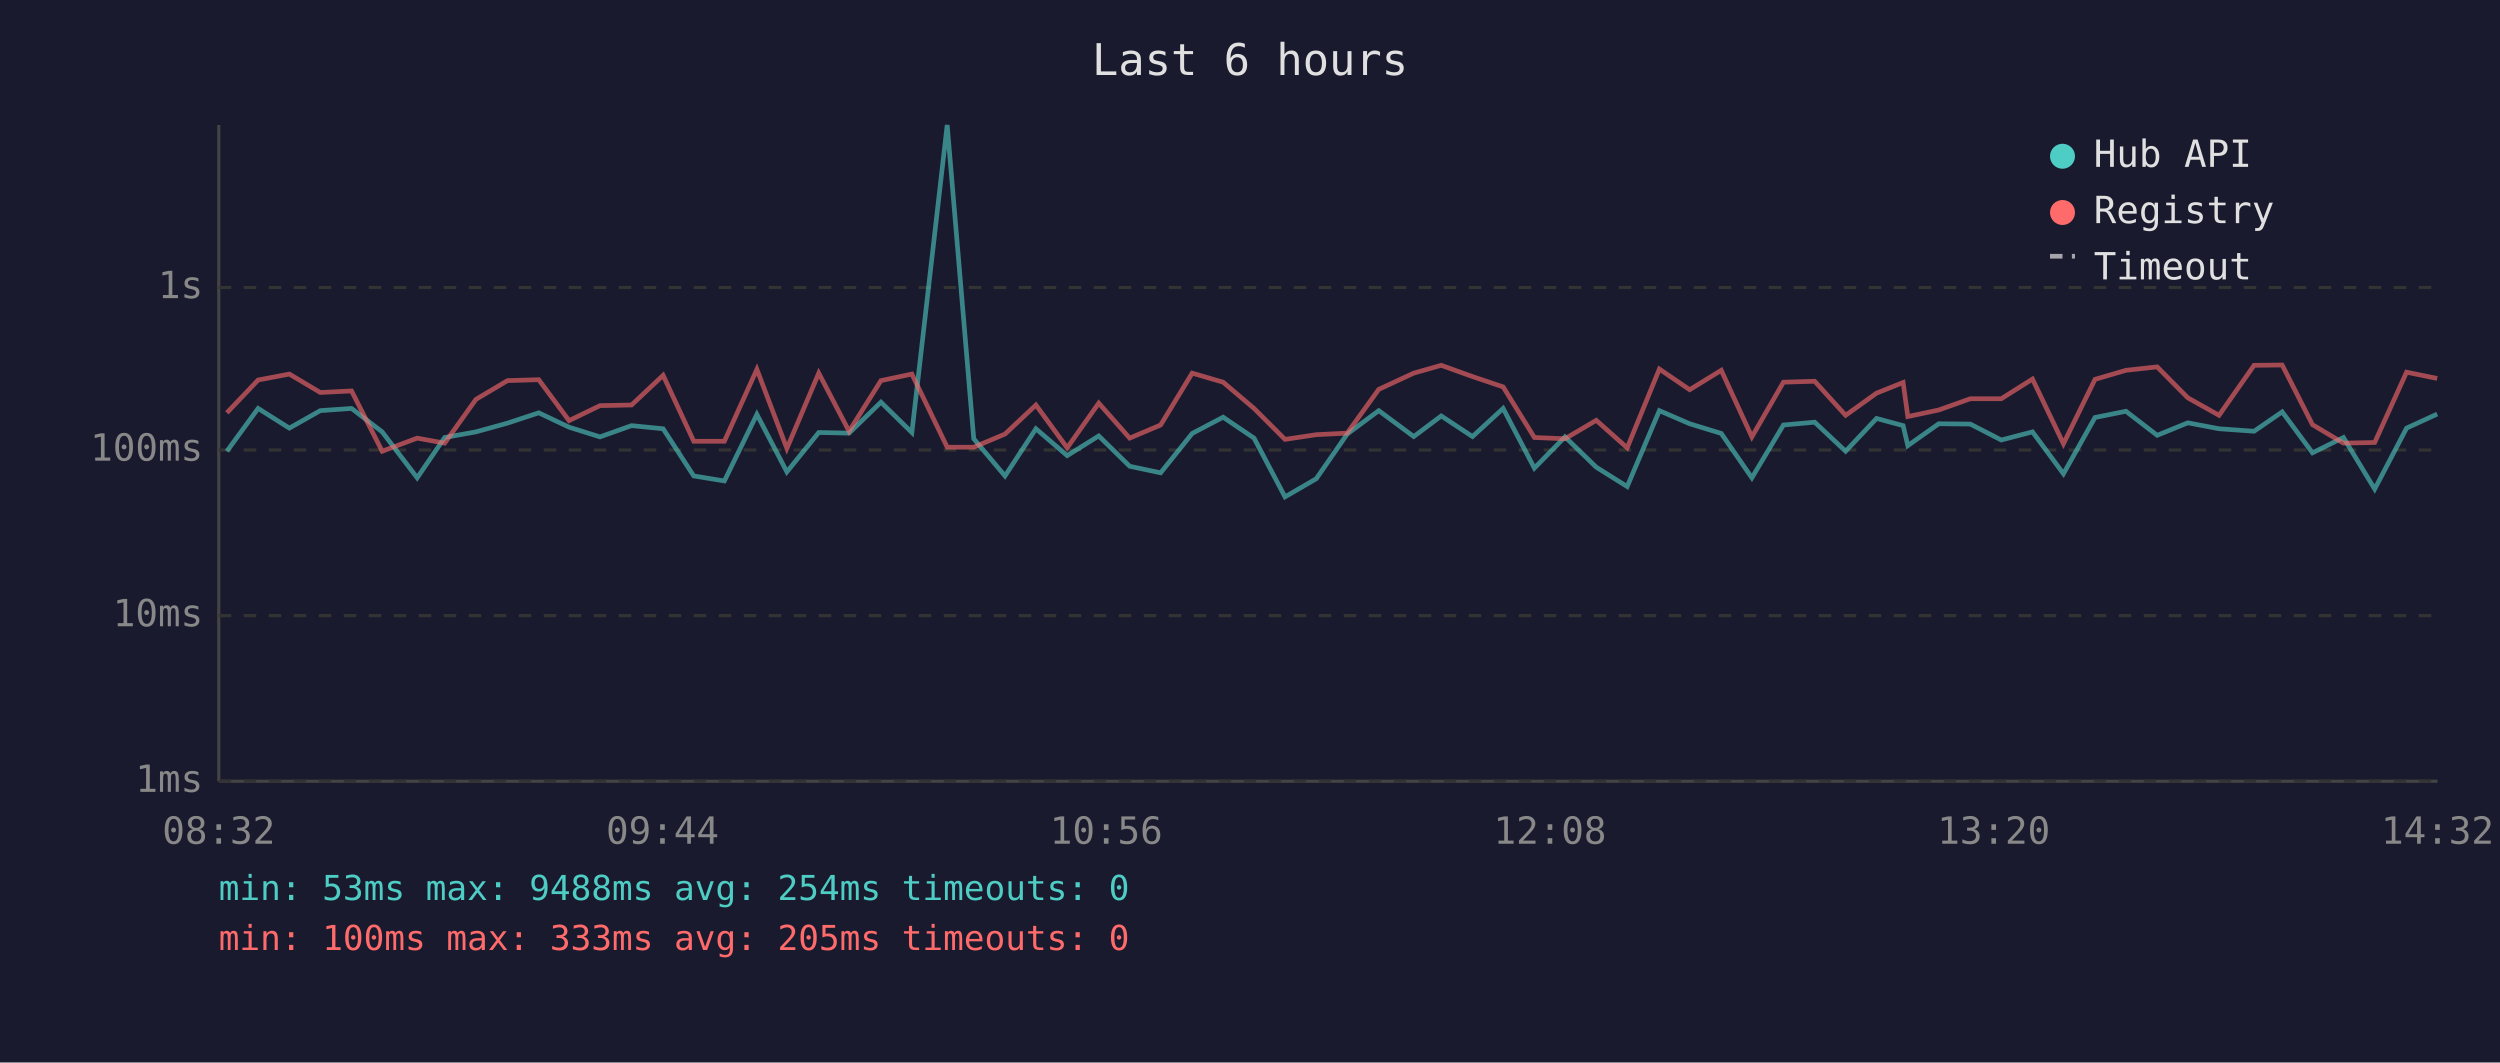
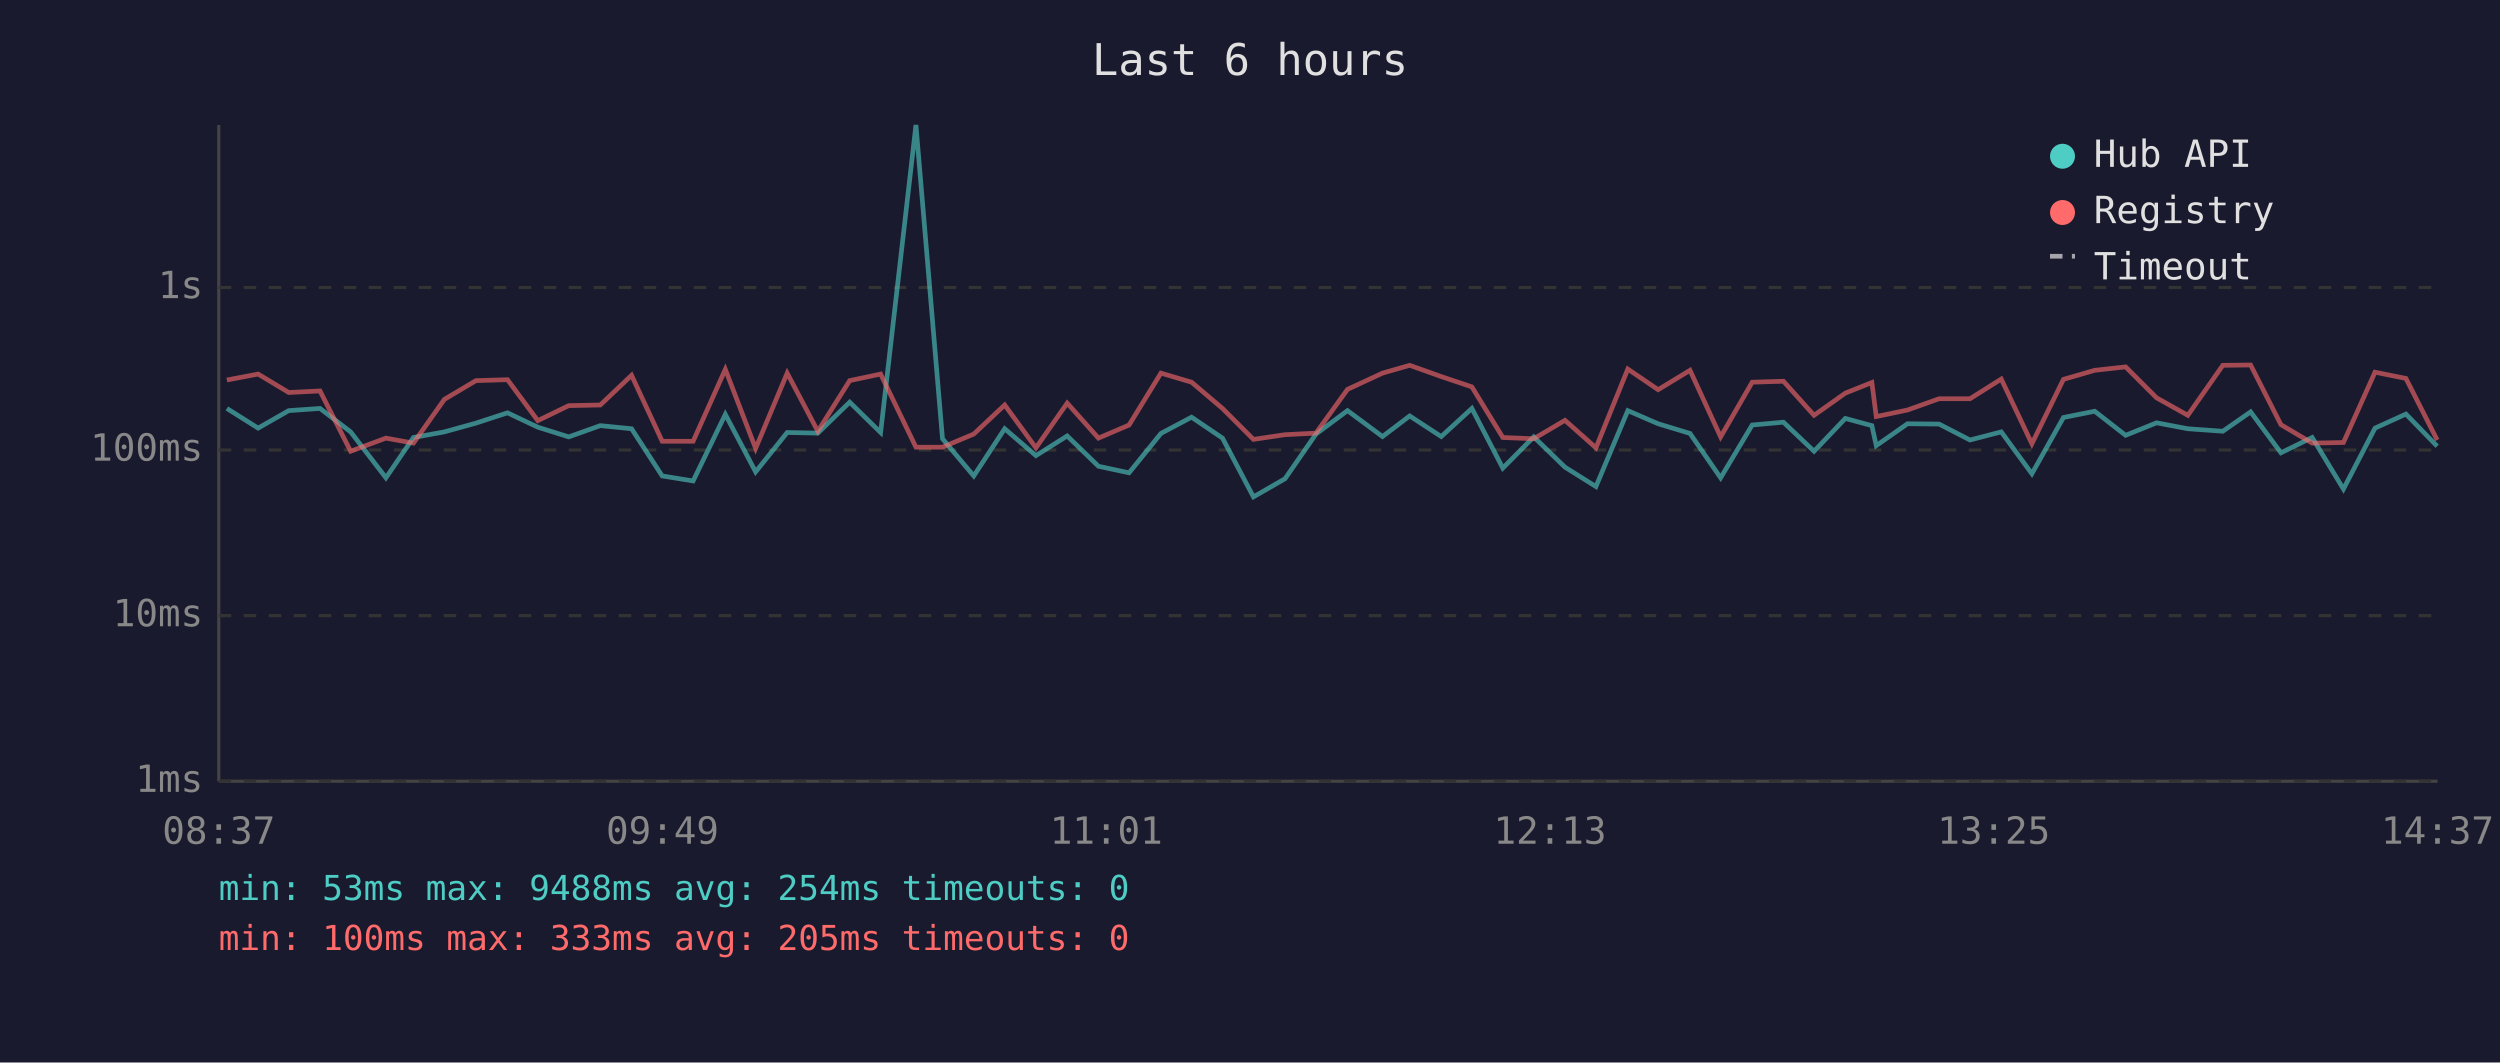
<svg xmlns="http://www.w3.org/2000/svg" viewBox="0 0 800 340" font-family="monospace" font-size="12">
  <rect width="800" height="340" fill="#1a1a2e" />
  <text x="400" y="24" fill="#e0e0e0" font-size="14" text-anchor="middle">Last 6 hours</text>
  <line x1="70" y1="40" x2="70" y2="250" stroke="#444" stroke-width="1" />
  <line x1="70" y1="250" x2="780" y2="250" stroke="#444" stroke-width="1" />
  <line x1="70" y1="250" x2="780" y2="250" stroke="#333" stroke-width="1" stroke-dasharray="4" />
  <text x="65" y="250" fill="#888" text-anchor="end" dominant-baseline="middle">1ms</text>
  <line x1="70" y1="197" x2="780" y2="197" stroke="#333" stroke-width="1" stroke-dasharray="4" />
  <text x="65" y="197" fill="#888" text-anchor="end" dominant-baseline="middle">10ms</text>
  <line x1="70" y1="144" x2="780" y2="144" stroke="#333" stroke-width="1" stroke-dasharray="4" />
  <text x="65" y="144" fill="#888" text-anchor="end" dominant-baseline="middle">100ms</text>
  <line x1="70" y1="92" x2="780" y2="92" stroke="#333" stroke-width="1" stroke-dasharray="4" />
  <text x="65" y="92" fill="#888" text-anchor="end" dominant-baseline="middle">1s</text>
-   <text x="70" y="270" fill="#888" text-anchor="middle">08:32</text>
-   <text x="212" y="270" fill="#888" text-anchor="middle">09:44</text>
-   <text x="354" y="270" fill="#888" text-anchor="middle">10:56</text>
-   <text x="496" y="270" fill="#888" text-anchor="middle">12:08</text>
-   <text x="638" y="270" fill="#888" text-anchor="middle">13:20</text>
-   <text x="780" y="270" fill="#888" text-anchor="middle">14:32</text>
-   <polyline points="72.6,144.4 82.6,130.7 92.6,137.0 102.5,131.4 112.5,130.7 122.3,138.2 133.5,152.9 142.3,140.0 152.3,138.2 162.4,135.4 172.4,132.1 182.1,136.7 192.0,139.8 202.1,136.2 212.2,137.2 222.0,152.3 231.8,153.9 242.2,132.6 251.8,151.0 262.0,138.4 271.7,138.6 281.9,128.7 291.8,138.4 303.1,40.0 311.6,140.4 321.6,152.3 331.5,137.2 341.5,145.8 351.6,139.5 361.5,149.2 371.4,151.3 381.5,138.7 391.4,133.5 401.3,140.2 411.2,159.0 421.2,153.2 431.1,138.9 441.2,131.4 452.4,139.7 461.2,133.1 471.2,139.7 481.0,130.7 491.0,149.8 500.8,139.8 510.8,149.5 520.7,155.7 531.0,131.4 540.7,135.6 550.8,138.7 560.6,152.9 570.7,136.0 580.7,135.1 590.6,144.4 600.5,133.9 609.0,136.2 610.5,142.6 620.4,135.6 630.5,135.7 640.4,140.8 650.4,138.2 660.3,151.6 670.4,133.6 680.3,131.6 690.3,139.3 700.1,135.3 710.1,137.2 721.3,138.0 730.3,131.8 740.0,144.9 749.9,140.0 759.9,156.5 770.1,137.0 779.9,132.5" fill="none" stroke="#4ecdc4" stroke-width="1.5" opacity="0.6" />
-   <polyline points="72.6,132.1 82.6,121.6 92.6,119.7 102.5,125.6 112.5,125.1 122.3,144.4 133.5,140.2 142.3,141.8 152.3,127.8 162.4,121.8 172.4,121.5 182.1,134.6 192.0,129.8 202.1,129.6 212.2,120.1 222.0,141.2 231.8,141.2 242.2,118.2 251.8,143.5 262.0,119.4 271.7,138.0 281.9,121.8 291.8,119.7 303.1,143.1 311.6,143.1 321.6,138.9 331.5,129.6 341.5,143.3 351.6,129.0 361.5,140.2 371.4,136.0 381.5,119.4 391.4,122.3 401.3,130.7 411.2,140.6 421.2,139.1 431.1,138.6 441.2,124.6 452.4,119.4 461.2,116.9 471.2,120.5 481.0,123.8 491.0,140.0 500.8,140.4 510.8,134.5 520.7,143.3 531.0,118.1 540.7,124.7 550.8,118.5 560.6,139.8 570.7,122.3 580.7,122.0 590.6,132.9 600.5,125.8 609.0,122.4 610.5,133.3 620.4,131.2 630.5,127.6 640.4,127.6 650.4,121.3 660.3,142.0 670.4,121.4 680.3,118.5 690.3,117.4 700.1,127.3 710.1,132.9 721.3,116.9 730.3,116.8 740.0,135.9 749.9,141.8 759.9,141.6 770.1,119.1 779.9,121.1" fill="none" stroke="#ff6b6b" stroke-width="1.5" opacity="0.6" />
+   <text x="70" y="270" fill="#888" text-anchor="middle">08:37</text>
+   <text x="212" y="270" fill="#888" text-anchor="middle">09:49</text>
+   <text x="354" y="270" fill="#888" text-anchor="middle">11:01</text>
+   <text x="496" y="270" fill="#888" text-anchor="middle">12:13</text>
+   <text x="638" y="270" fill="#888" text-anchor="middle">13:25</text>
+   <text x="780" y="270" fill="#888" text-anchor="middle">14:37</text>
+   <polyline points="72.6,130.7 82.6,137.0 92.4,131.4 102.4,130.7 112.2,138.2 123.5,152.9 132.3,140.0 142.2,138.2 152.3,135.4 162.4,132.1 172.1,136.7 182.0,139.8 192.1,136.2 202.1,137.2 211.9,152.3 221.8,153.9 232.1,132.6 241.8,151.0 251.9,138.4 261.7,138.6 271.9,128.7 281.8,138.4 293.1,40.0 301.6,140.4 311.6,152.3 321.5,137.2 331.5,145.8 341.5,139.5 351.5,149.2 361.3,151.3 371.5,138.7 381.3,133.5 391.2,140.2 401.1,159.0 411.2,153.2 421.1,138.9 431.2,131.4 442.4,139.7 451.1,133.1 461.2,139.7 471.0,130.7 480.9,149.8 490.8,139.8 500.8,149.5 510.7,155.7 520.9,131.4 530.6,135.6 540.8,138.7 550.6,152.9 560.7,136.0 570.7,135.1 580.5,144.4 590.5,133.9 599.0,136.2 600.4,142.6 610.4,135.6 620.5,135.7 630.4,140.8 640.4,138.2 650.2,151.6 660.3,133.6 670.3,131.6 680.2,139.3 690.1,135.3 700.1,137.2 711.3,138.0 720.2,131.8 729.9,144.9 739.9,140.0 749.9,156.5 760.0,137.0 769.9,132.5 779.9,142.8" fill="none" stroke="#4ecdc4" stroke-width="1.5" opacity="0.6" />
+   <polyline points="72.6,121.6 82.6,119.7 92.4,125.6 102.4,125.1 112.2,144.4 123.5,140.2 132.3,141.8 142.2,127.8 152.3,121.8 162.4,121.5 172.1,134.6 182.0,129.8 192.1,129.6 202.1,120.1 211.9,141.2 221.8,141.2 232.1,118.2 241.8,143.5 251.9,119.4 261.7,138.0 271.9,121.8 281.8,119.7 293.1,143.1 301.6,143.1 311.6,138.9 321.5,129.6 331.5,143.3 341.5,129.0 351.5,140.2 361.3,136.0 371.5,119.4 381.3,122.3 391.2,130.7 401.1,140.6 411.2,139.1 421.1,138.6 431.2,124.6 442.4,119.4 451.1,116.9 461.2,120.5 471.0,123.8 480.9,140.0 490.8,140.4 500.8,134.5 510.7,143.3 520.9,118.1 530.6,124.7 540.8,118.5 550.6,139.8 560.7,122.3 570.7,122.0 580.5,132.9 590.5,125.8 599.0,122.4 600.4,133.3 610.4,131.2 620.5,127.6 630.4,127.6 640.4,121.3 650.2,142.0 660.3,121.4 670.3,118.5 680.2,117.4 690.1,127.3 700.1,132.9 711.3,116.9 720.2,116.8 729.9,135.9 739.9,141.8 749.9,141.6 760.0,119.1 769.9,121.1 779.9,140.8" fill="none" stroke="#ff6b6b" stroke-width="1.5" opacity="0.6" />
  <circle cx="660" cy="50" r="4" fill="#4ecdc4" />
  <text x="670" y="50" fill="#e0e0e0" dominant-baseline="middle">Hub API</text>
  <circle cx="660" cy="68" r="4" fill="#ff6b6b" />
  <text x="670" y="68" fill="#e0e0e0" dominant-baseline="middle">Registry</text>
  <line x1="656" y1="82" x2="664" y2="82" stroke="#e0e0e0" stroke-width="1.5" stroke-dasharray="4,3" opacity="0.7" />
  <text x="670" y="86" fill="#e0e0e0" dominant-baseline="middle">Timeout</text>
  <text x="70" y="288" fill="#4ecdc4" font-size="11">min: 53ms  max: 9488ms  avg: 254ms  timeouts: 0</text>
  <text x="70" y="304" fill="#ff6b6b" font-size="11">min: 100ms  max: 333ms  avg: 205ms  timeouts: 0</text>
</svg>
